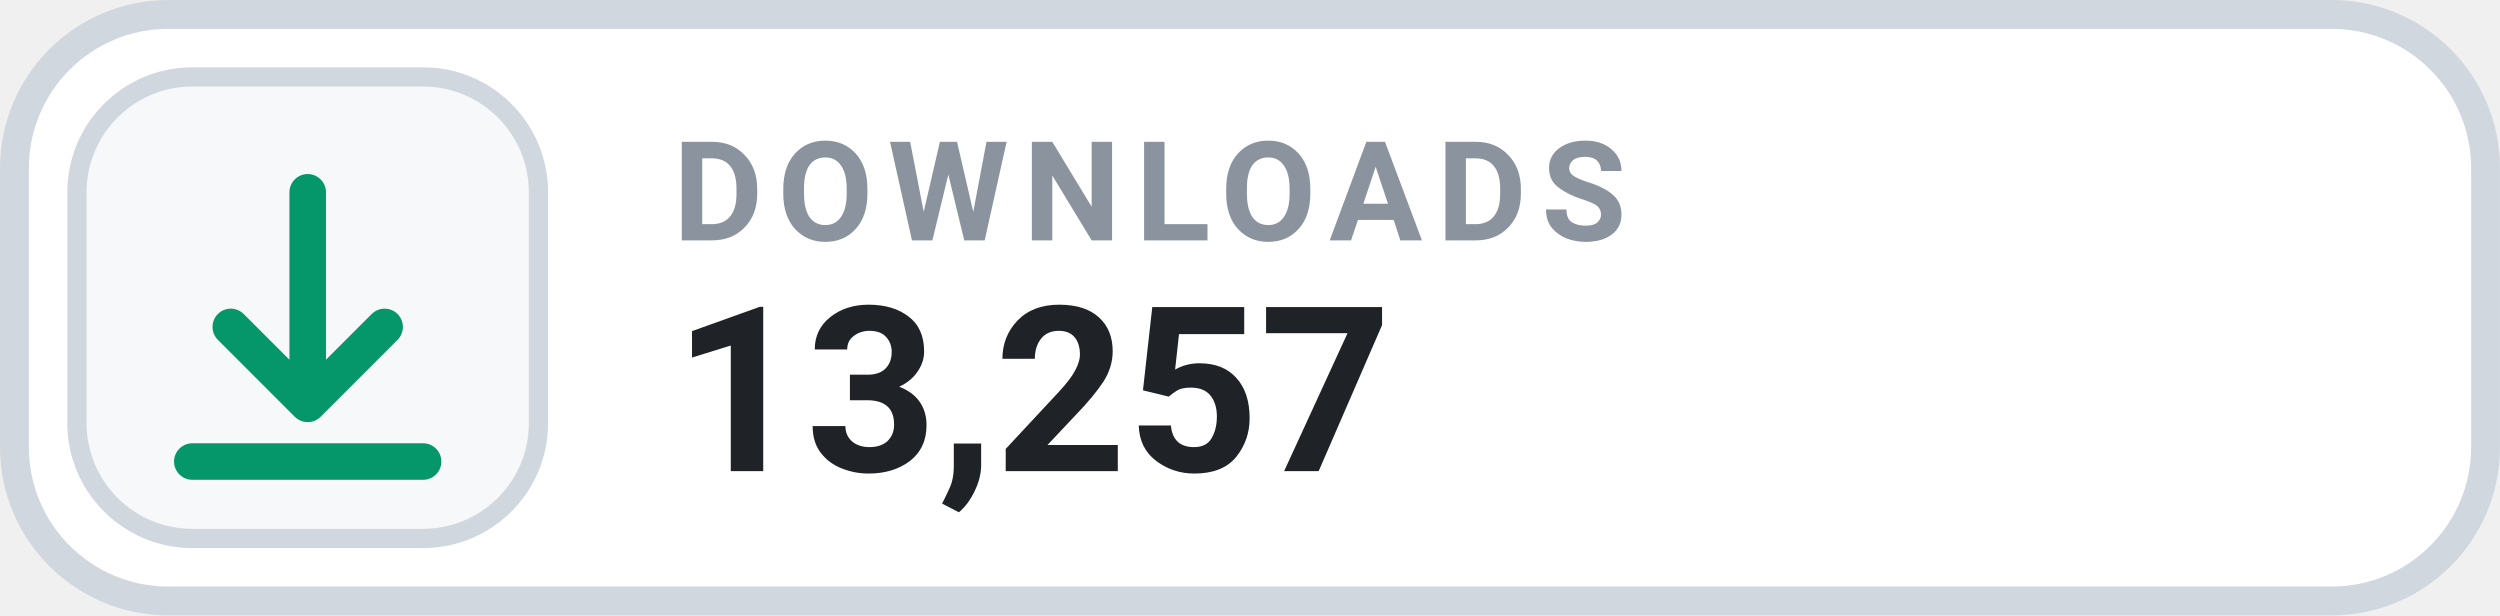
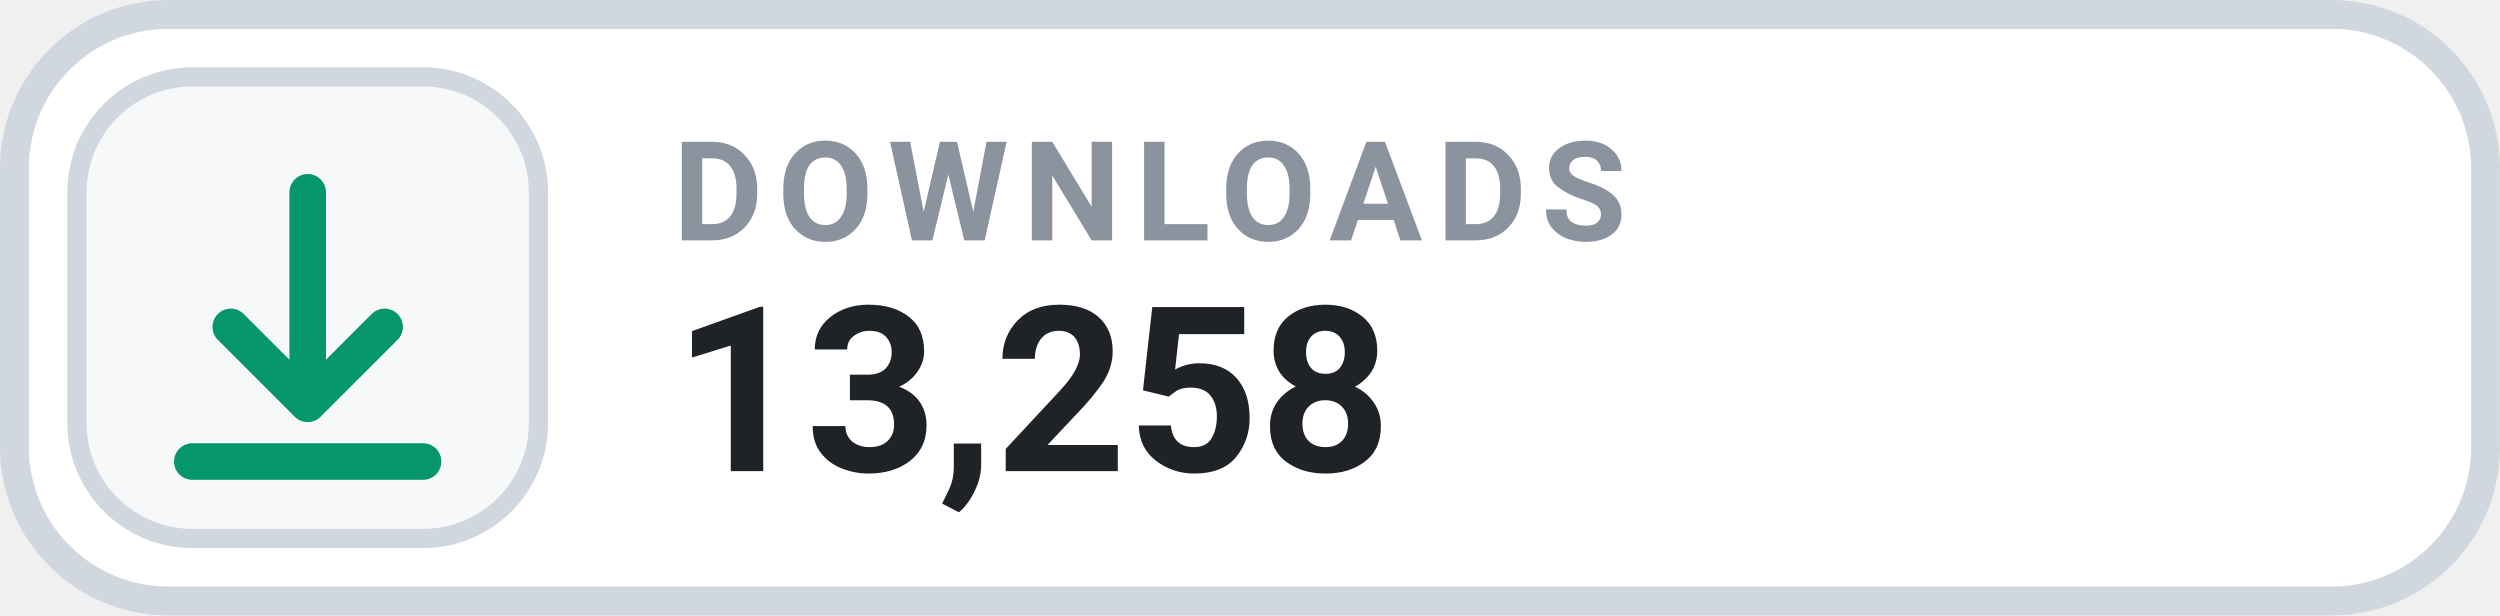
- <svg xmlns="http://www.w3.org/2000/svg" width="126" height="31.015" viewBox="0 0 130 32" role="img" aria-label="DOWNLOADS 13,257">
+ <svg xmlns="http://www.w3.org/2000/svg" width="126" height="31.015" viewBox="0 0 130 32" role="img" aria-label="DOWNLOADS 13,258">
  <rect x=".75" y=".75" width="128.5" height="30.5" rx="8" fill="#FFFFFF" stroke="#D0D7DE" stroke-width="1.5" />
  <rect x="4" y="4" width="24" height="24" rx="6" fill="#F6F8FA" stroke="#D0D7DE" stroke-width="1" />
  <g transform="translate(16 16)" style="color:#059669;">
    <path d="M0 -6 v11 m0 0 l4 -4 m-4 4 l-4 -4 M-6 8 h12" fill="none" stroke="currentColor" stroke-width="1.9" stroke-linecap="round" stroke-linejoin="round" />
  </g>
  <text x="35" y="12.5" fill="#8B949E" font-family="-apple-system,BlinkMacSystemFont,'Segoe UI',Roboto,Helvetica,Arial,sans-serif" font-size="7.2" font-weight="700" letter-spacing=".75">DOWNLOADS</text>
-   <text x="35" y="24.5" fill="#1F2328" font-family="-apple-system,BlinkMacSystemFont,'Segoe UI',Roboto,Helvetica,Arial,sans-serif" font-size="12" font-weight="700">13,257</text>
+   <text x="35" y="24.5" fill="#1F2328" font-family="-apple-system,BlinkMacSystemFont,'Segoe UI',Roboto,Helvetica,Arial,sans-serif" font-size="12" font-weight="700">13,258</text>
</svg>
